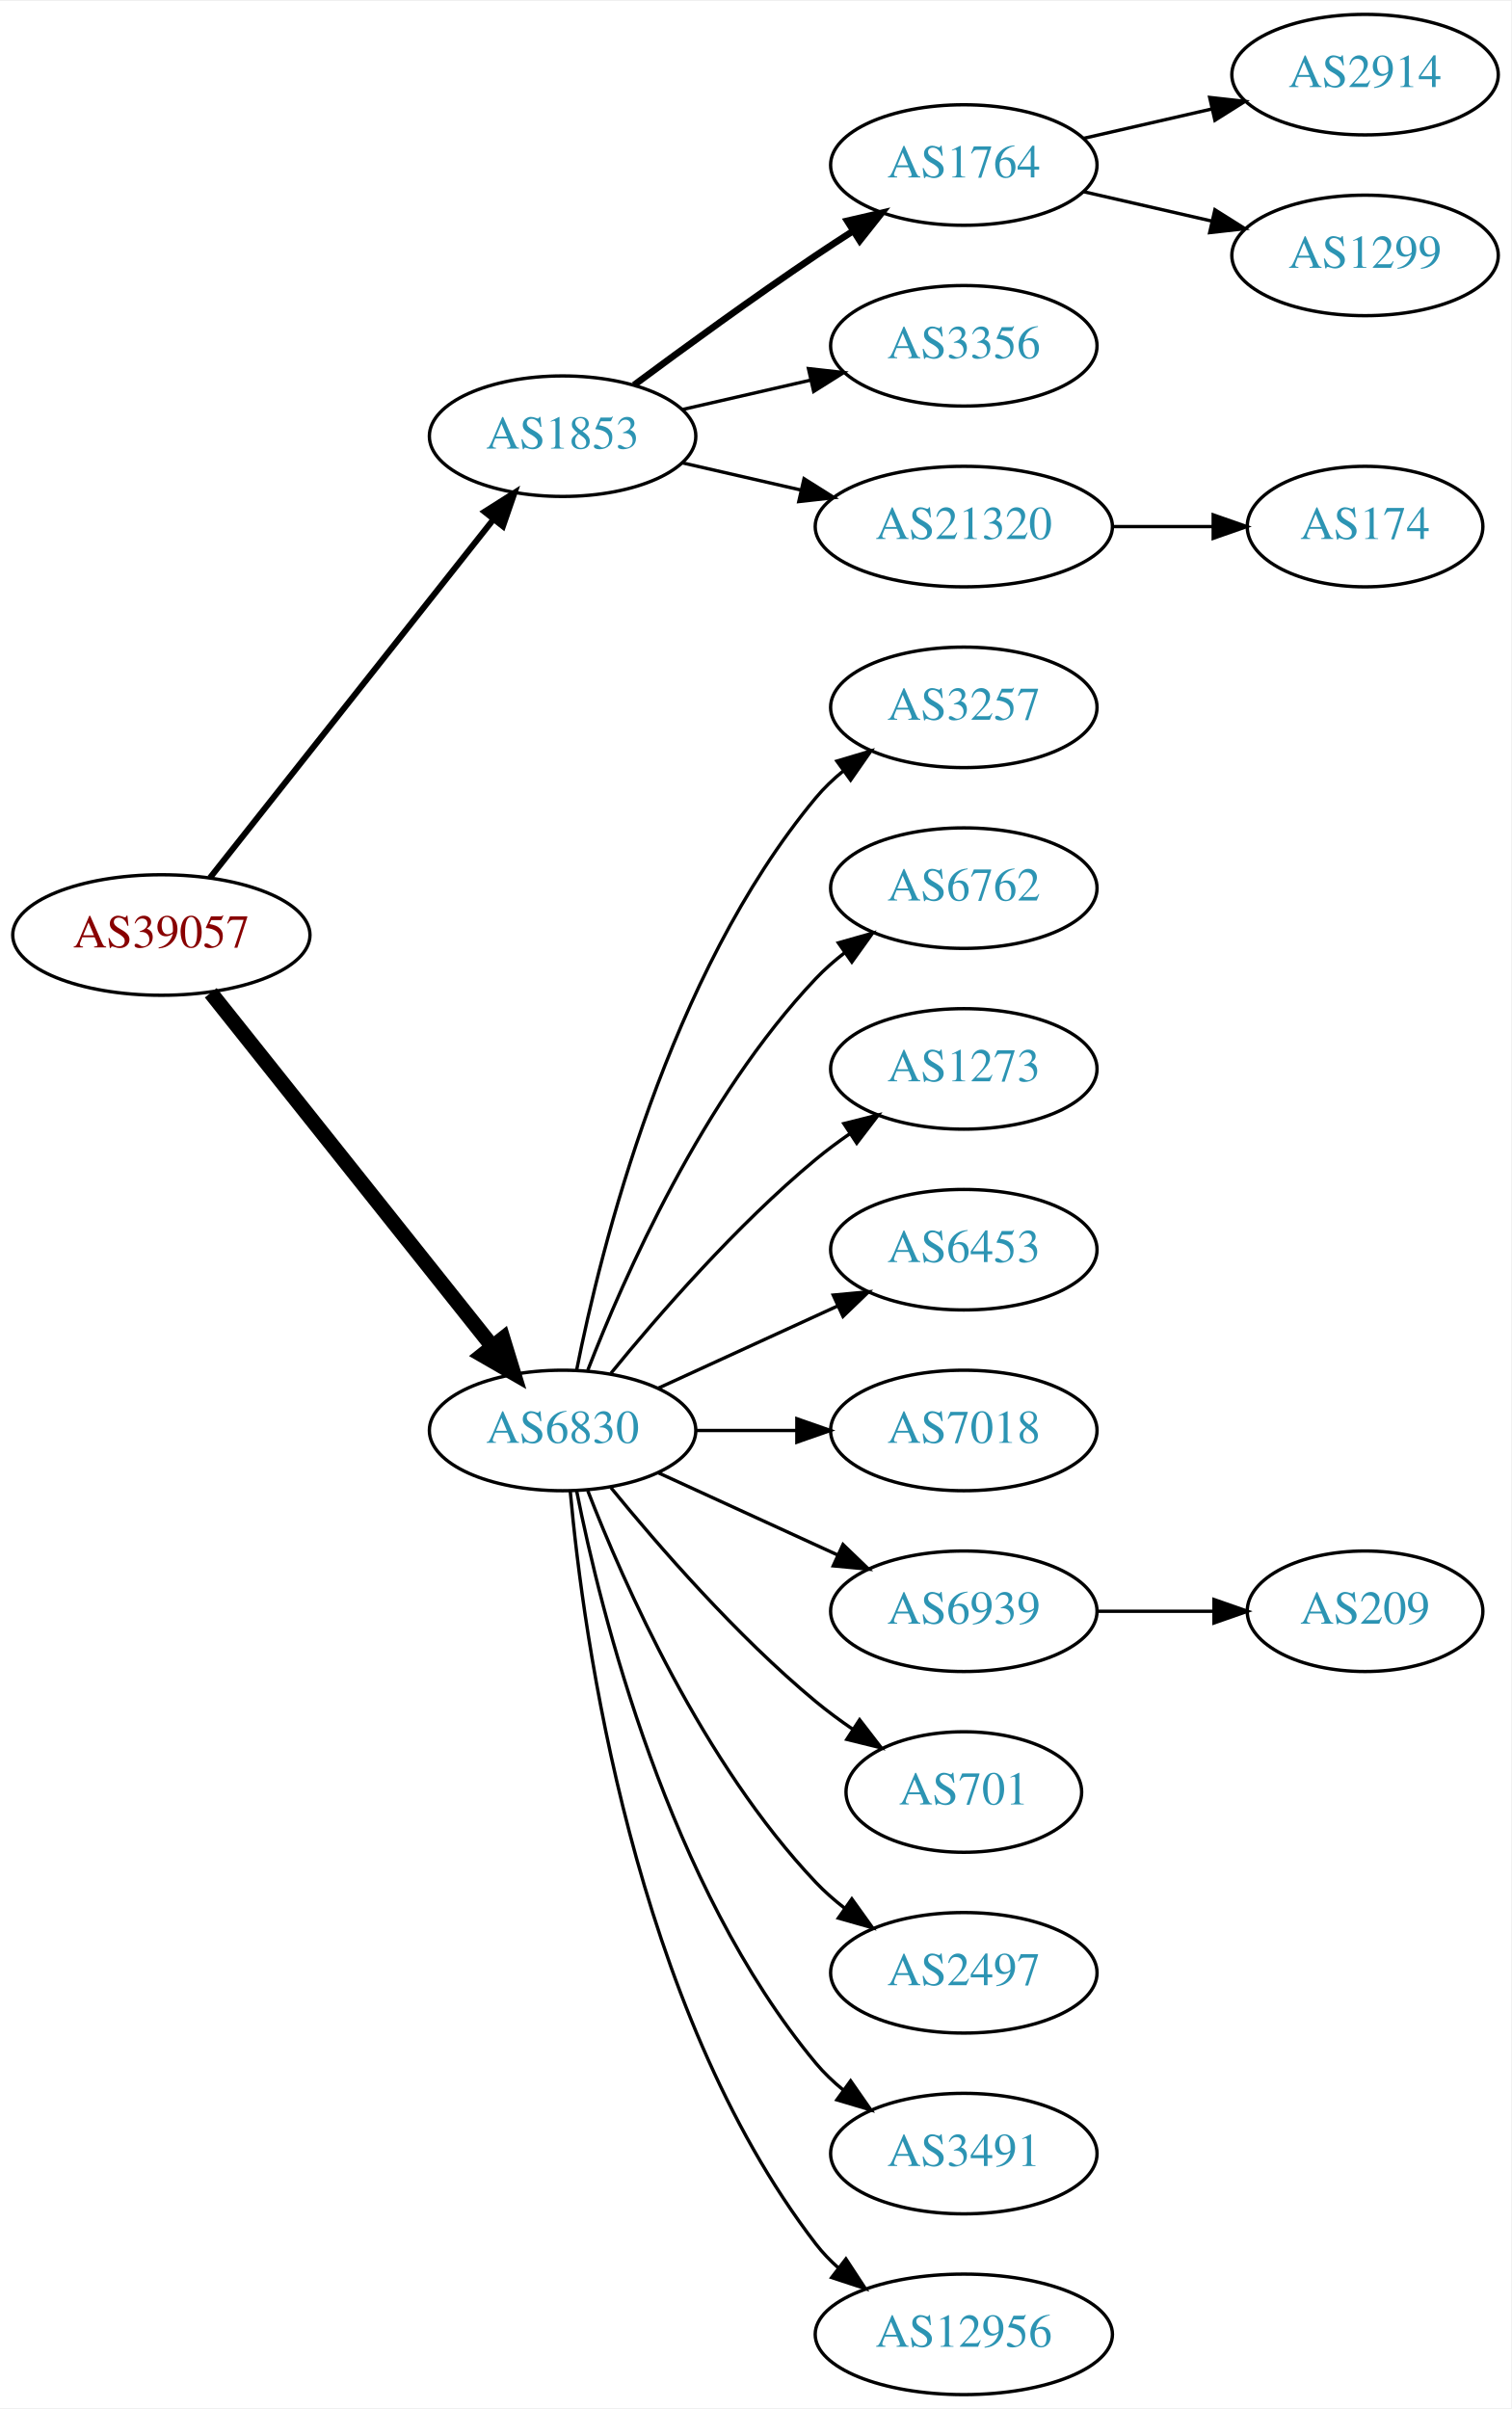
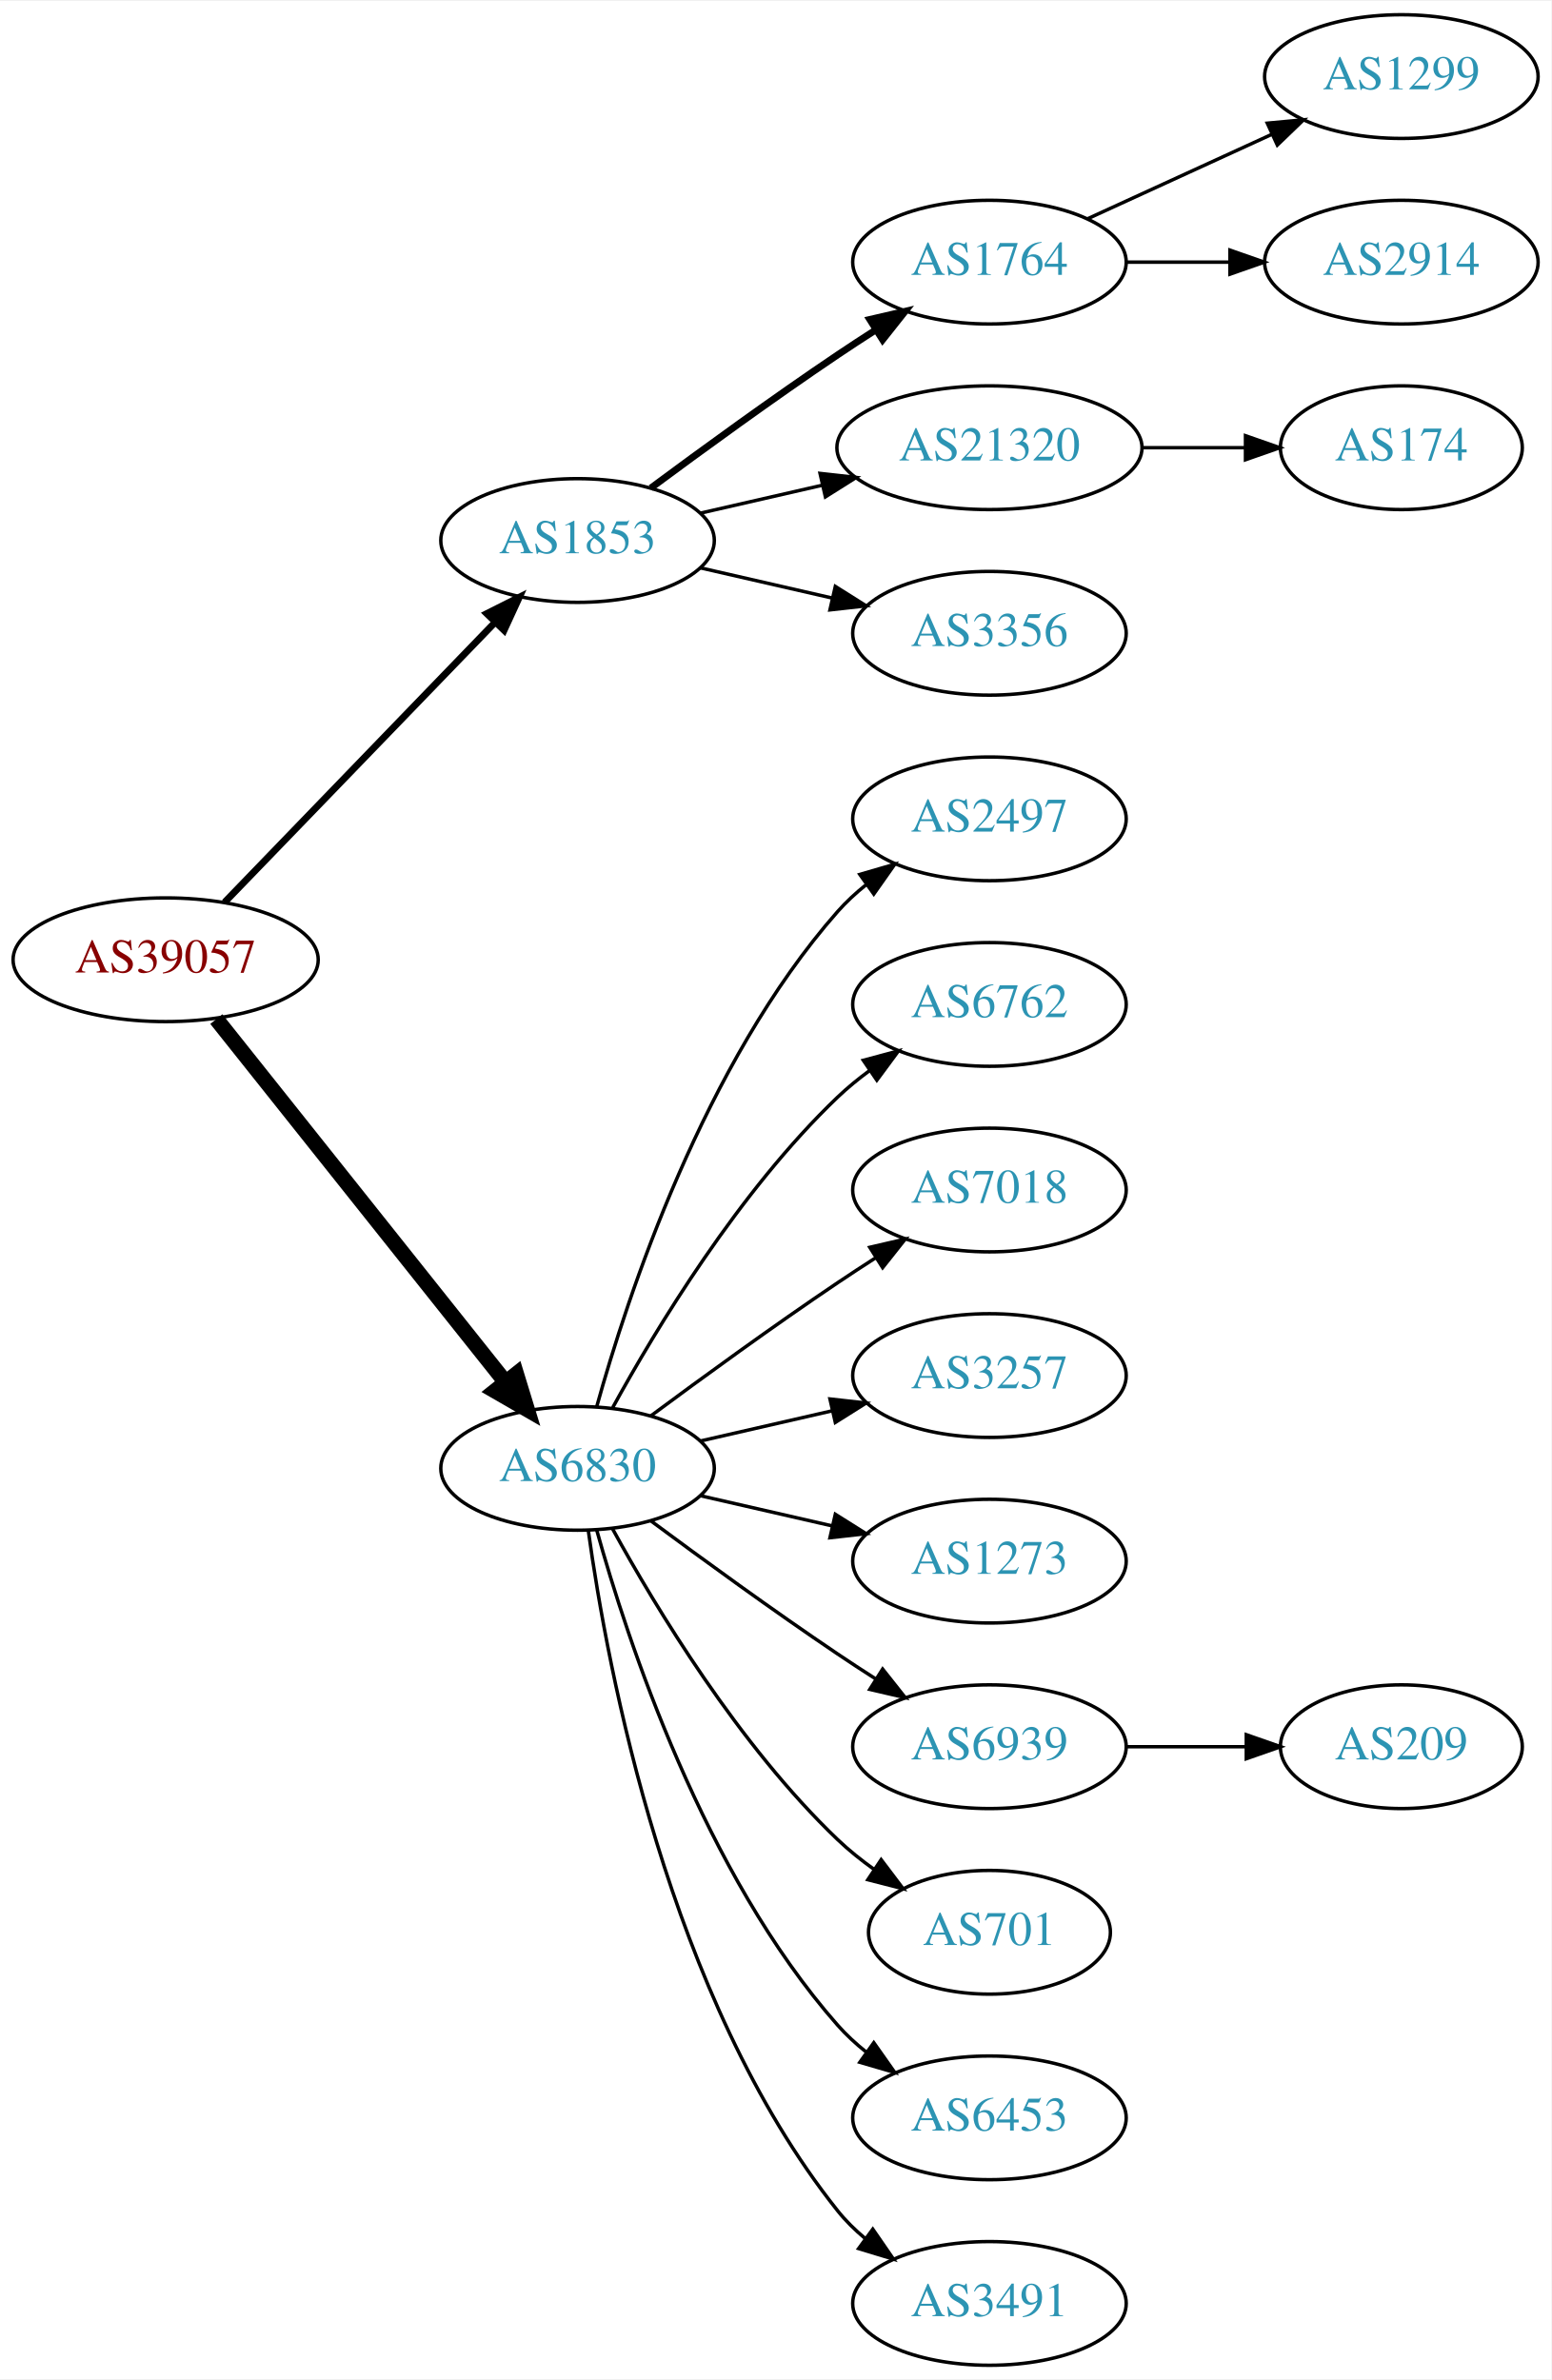
- <svg xmlns="http://www.w3.org/2000/svg" xmlns:xlink="http://www.w3.org/1999/xlink" width="451pt" height="719pt" viewBox="0.00 0.00 451.37 719.00">
-   <g id="graph0" class="graph" transform="scale(1 1) rotate(0) translate(4 715)">
-     <polygon fill="white" stroke="none" points="-4,4 -4,-715 447.37,-715 447.37,4 -4,4" />
+ <svg xmlns="http://www.w3.org/2000/svg" xmlns:xlink="http://www.w3.org/1999/xlink" width="451pt" height="692pt" viewBox="0.00 0.00 451.37 692.00">
+   <g id="graph0" class="graph" transform="scale(1 1) rotate(0) translate(4 688)">
+     <polygon fill="white" stroke="none" points="-4,4 -4,-688 447.37,-688 447.37,4 -4,4" />
    <g id="node1" class="node">
      <g id="a_node1">
        <a xlink:href="/asn/39057" xlink:title="AS39057 ~ DVT-Daten-Verarbeitung-Tirol GmbH [AT]">
-           <ellipse fill="#ffffff" stroke="black" cx="44.196" cy="-436" rx="44.393" ry="18" />
-           <text text-anchor="middle" x="44.196" y="-432.3" font-family="Times,serif" font-size="14.00" fill="#880000">AS39057</text>
+           <ellipse fill="#ffffff" stroke="black" cx="44.196" cy="-409" rx="44.393" ry="18" />
+           <text text-anchor="middle" x="44.196" y="-405.3" font-family="Times,serif" font-size="14.00" fill="#880000">AS39057</text>
        </a>
      </g>
    </g>
    <g id="node2" class="node">
      <g id="a_node2">
        <a xlink:href="/asn/1853" xlink:title="AS1853 ~ ACOnet Backbone [AT]">
-           <ellipse fill="#ffffff" stroke="black" cx="164.039" cy="-585" rx="39.794" ry="18" />
-           <text text-anchor="middle" x="164.039" y="-581.3" font-family="Times,serif" font-size="14.00" fill="#2c94b3">AS1853</text>
+           <ellipse fill="#ffffff" stroke="black" cx="164.039" cy="-531" rx="39.794" ry="18" />
+           <text text-anchor="middle" x="164.039" y="-527.3" font-family="Times,serif" font-size="14.00" fill="#2c94b3">AS1853</text>
        </a>
      </g>
    </g>
    <g id="edge1" class="edge">
-       <path fill="none" stroke="black" stroke-width="1.8" d="M58.714,-453.092C79.492,-479.364 119.383,-529.802 143.365,-560.125" />
-       <polygon fill="black" stroke="black" stroke-width="1.8" points="140.73,-562.435 149.678,-568.107 146.22,-558.093 140.73,-562.435" />
+       <path fill="none" stroke="black" stroke-width="2" d="M61.334,-425.708C81.697,-446.789 116.851,-483.183 140.026,-507.175" />
+       <polygon fill="black" stroke="black" stroke-width="2" points="137.63,-509.733 147.095,-514.494 142.665,-504.87 137.63,-509.733" />
    </g>
    <g id="node3" class="node">
      <g id="a_node3">
        <a xlink:href="/asn/6830" xlink:title="AS6830 ~ LGI-UPC [AT]">
-           <ellipse fill="#ffffff" stroke="black" cx="164.039" cy="-288" rx="39.794" ry="18" />
-           <text text-anchor="middle" x="164.039" y="-284.3" font-family="Times,serif" font-size="14.00" fill="#2c94b3">AS6830</text>
+           <ellipse fill="#ffffff" stroke="black" cx="164.039" cy="-261" rx="39.794" ry="18" />
+           <text text-anchor="middle" x="164.039" y="-257.3" font-family="Times,serif" font-size="14.00" fill="#2c94b3">AS6830</text>
        </a>
      </g>
    </g>
    <g id="edge2" class="edge">
-       <path fill="none" stroke="black" stroke-width="4.5" d="M58.945,-418.733C79.7,-392.666 119.146,-343.126 143.07,-313.079" />
-       <polygon fill="black" stroke="black" stroke-width="4.5" points="146.229,-315.433 149.378,-305.157 140.068,-310.528 146.229,-315.433" />
+       <path fill="none" stroke="black" stroke-width="4.5" d="M58.945,-391.733C79.7,-365.666 119.146,-316.126 143.07,-286.079" />
+       <polygon fill="black" stroke="black" stroke-width="4.5" points="146.229,-288.433 149.378,-278.157 140.068,-283.528 146.229,-288.433" />
    </g>
    <g id="node4" class="node">
      <g id="a_node4">
        <a xlink:href="/asn/1764" xlink:title="AS1764 ~ NEXTLAYER-AS [AT]">
-           <ellipse fill="#ffffff" stroke="black" cx="283.881" cy="-666" rx="39.794" ry="18" />
-           <text text-anchor="middle" x="283.881" y="-662.3" font-family="Times,serif" font-size="14.00" fill="#2c94b3">AS1764</text>
+           <ellipse fill="#ffffff" stroke="black" cx="283.881" cy="-612" rx="39.794" ry="18" />
+           <text text-anchor="middle" x="283.881" y="-608.3" font-family="Times,serif" font-size="14.00" fill="#2c94b3">AS1764</text>
        </a>
      </g>
    </g>
    <g id="edge3" class="edge">
-       <path fill="none" stroke="black" stroke-width="2" d="M185.369,-600.277C200.231,-611.304 220.976,-626.407 239.685,-639 243.234,-641.389 246.984,-643.839 250.733,-646.242" />
-       <polygon fill="black" stroke="black" stroke-width="2" points="249.059,-649.325 259.381,-651.712 252.801,-643.409 249.059,-649.325" />
+       <path fill="none" stroke="black" stroke-width="2" d="M185.369,-546.277C200.231,-557.304 220.976,-572.407 239.685,-585 243.234,-587.389 246.984,-589.839 250.733,-592.242" />
+       <polygon fill="black" stroke="black" stroke-width="2" points="249.059,-595.325 259.381,-597.712 252.801,-589.409 249.059,-595.325" />
    </g>
    <g id="node5" class="node">
      <g id="a_node5">
-         <a xlink:href="/asn/3356" xlink:title="AS3356 ~ Level 3 Parent, LLC [US]">
-           <ellipse fill="#ffffff" stroke="black" cx="283.881" cy="-612" rx="39.794" ry="18" />
-           <text text-anchor="middle" x="283.881" y="-608.3" font-family="Times,serif" font-size="14.00" fill="#2c94b3">AS3356</text>
-         </a>
-       </g>
-     </g>
-     <g id="edge4" class="edge">
-       <path fill="none" stroke="black" d="M199.758,-592.955C211.758,-595.704 225.379,-598.825 238.071,-601.733" />
-       <polygon fill="black" stroke="black" points="237.474,-605.187 248.003,-604.009 239.037,-598.364 237.474,-605.187" />
-     </g>
-     <g id="node6" class="node">
-       <g id="a_node6">
        <a xlink:href="/asn/21320" xlink:title="AS21320 ~ GEANT Vereniging [EU]">
          <ellipse fill="#ffffff" stroke="black" cx="283.881" cy="-558" rx="44.393" ry="18" />
          <text text-anchor="middle" x="283.881" y="-554.3" font-family="Times,serif" font-size="14.00" fill="#2c94b3">AS21320</text>
        </a>
      </g>
    </g>
+     <g id="edge4" class="edge">
+       <path fill="none" stroke="black" d="M199.758,-538.955C210.896,-541.507 223.432,-544.379 235.325,-547.104" />
+       <polygon fill="black" stroke="black" points="234.59,-550.526 245.119,-549.348 236.153,-543.703 234.59,-550.526" />
+     </g>
+     <g id="node6" class="node">
+       <g id="a_node6">
+         <a xlink:href="/asn/3356" xlink:title="AS3356 ~ Level 3 Parent, LLC [US]">
+           <ellipse fill="#ffffff" stroke="black" cx="283.881" cy="-504" rx="39.794" ry="18" />
+           <text text-anchor="middle" x="283.881" y="-500.3" font-family="Times,serif" font-size="14.00" fill="#2c94b3">AS3356</text>
+         </a>
+       </g>
+     </g>
    <g id="edge5" class="edge">
-       <path fill="none" stroke="black" d="M199.758,-577.045C210.896,-574.493 223.432,-571.621 235.325,-568.896" />
-       <polygon fill="black" stroke="black" points="236.153,-572.297 245.119,-566.652 234.59,-565.474 236.153,-572.297" />
+       <path fill="none" stroke="black" d="M199.758,-523.045C211.758,-520.296 225.379,-517.175 238.071,-514.267" />
+       <polygon fill="black" stroke="black" points="239.037,-517.636 248.003,-511.991 237.474,-510.813 239.037,-517.636" />
    </g>
    <g id="node10" class="node">
      <g id="a_node10">
-         <a xlink:href="/asn/3257" xlink:title="AS3257 ~ GTT [DE]">
-           <ellipse fill="#ffffff" stroke="black" cx="283.881" cy="-504" rx="39.794" ry="18" />
-           <text text-anchor="middle" x="283.881" y="-500.3" font-family="Times,serif" font-size="14.00" fill="#2c94b3">AS3257</text>
+         <a xlink:href="/asn/2497" xlink:title="AS2497 ~ Internet Initiative Japan Inc. [JP]">
+           <ellipse fill="#ffffff" stroke="black" cx="283.881" cy="-450" rx="39.794" ry="18" />
+           <text text-anchor="middle" x="283.881" y="-446.3" font-family="Times,serif" font-size="14.00" fill="#2c94b3">AS2497</text>
        </a>
      </g>
    </g>
    <g id="edge9" class="edge">
-       <path fill="none" stroke="black" d="M168.237,-306.073C175.401,-342.141 195.675,-424.125 239.685,-477 242.09,-479.889 244.886,-482.563 247.879,-485.013" />
-       <polygon fill="black" stroke="black" points="245.967,-487.95 256.122,-490.973 250.069,-482.277 245.967,-487.95" />
+       <path fill="none" stroke="black" d="M169.612,-278.946C178.517,-310.995 200.801,-378.842 239.685,-423 242.169,-425.821 245.019,-428.449 248.044,-430.871" />
+       <polygon fill="black" stroke="black" points="246.162,-433.828 256.334,-436.791 250.23,-428.131 246.162,-433.828" />
    </g>
    <g id="node11" class="node">
      <g id="a_node11">
        <a xlink:href="/asn/6762" xlink:title="AS6762 ~ TELECOM ITALIA SPARKLE S.p.A. [IT]">
-           <ellipse fill="#ffffff" stroke="black" cx="283.881" cy="-450" rx="39.794" ry="18" />
-           <text text-anchor="middle" x="283.881" y="-446.3" font-family="Times,serif" font-size="14.00" fill="#2c94b3">AS6762</text>
+           <ellipse fill="#ffffff" stroke="black" cx="283.881" cy="-396" rx="39.794" ry="18" />
+           <text text-anchor="middle" x="283.881" y="-392.3" font-family="Times,serif" font-size="14.00" fill="#2c94b3">AS6762</text>
        </a>
      </g>
    </g>
    <g id="edge10" class="edge">
-       <path fill="none" stroke="black" d="M171.562,-305.994C182.312,-333.728 205.969,-387.429 239.685,-423 242.271,-425.728 245.188,-428.294 248.257,-430.677" />
-       <polygon fill="black" stroke="black" points="246.411,-433.658 256.605,-436.543 250.435,-427.93 246.411,-433.658" />
+       <path fill="none" stroke="black" d="M174.28,-278.713C186.825,-301.561 211.002,-341.611 239.685,-369 242.553,-371.739 245.742,-374.347 249.051,-376.785" />
+       <polygon fill="black" stroke="black" points="247.175,-379.742 257.411,-382.477 251.114,-373.956 247.175,-379.742" />
    </g>
    <g id="node12" class="node">
      <g id="a_node12">
-         <a xlink:href="/asn/1273" xlink:title="AS1273 ~ Vodafone Group PLC [EU]">
-           <ellipse fill="#ffffff" stroke="black" cx="283.881" cy="-396" rx="39.794" ry="18" />
-           <text text-anchor="middle" x="283.881" y="-392.3" font-family="Times,serif" font-size="14.00" fill="#2c94b3">AS1273</text>
+         <a xlink:href="/asn/7018" xlink:title="AS7018 ~ AT&amp;T Services, Inc. [US]">
+           <ellipse fill="#ffffff" stroke="black" cx="283.881" cy="-342" rx="39.794" ry="18" />
+           <text text-anchor="middle" x="283.881" y="-338.3" font-family="Times,serif" font-size="14.00" fill="#2c94b3">AS7018</text>
        </a>
      </g>
    </g>
    <g id="edge11" class="edge">
-       <path fill="none" stroke="black" d="M178.458,-305.065C192.572,-322.375 215.987,-349.345 239.685,-369 242.901,-371.668 246.402,-374.27 249.972,-376.741" />
-       <polygon fill="black" stroke="black" points="248.05,-379.666 258.329,-382.236 251.896,-373.817 248.05,-379.666" />
+       <path fill="none" stroke="black" d="M185.369,-276.277C200.231,-287.304 220.976,-302.407 239.685,-315 243.234,-317.389 246.984,-319.839 250.733,-322.242" />
+       <polygon fill="black" stroke="black" points="249.059,-325.325 259.381,-327.712 252.801,-319.409 249.059,-325.325" />
    </g>
    <g id="node13" class="node">
      <g id="a_node13">
-         <a xlink:href="/asn/6453" xlink:title="AS6453 ~ TATA COMMUNICATIONS (AMERICA) INC [US]">
-           <ellipse fill="#ffffff" stroke="black" cx="283.881" cy="-342" rx="39.794" ry="18" />
-           <text text-anchor="middle" x="283.881" y="-338.3" font-family="Times,serif" font-size="14.00" fill="#2c94b3">AS6453</text>
+         <a xlink:href="/asn/3257" xlink:title="AS3257 ~ GTT [DE]">
+           <ellipse fill="#ffffff" stroke="black" cx="283.881" cy="-288" rx="39.794" ry="18" />
+           <text text-anchor="middle" x="283.881" y="-284.3" font-family="Times,serif" font-size="14.00" fill="#2c94b3">AS3257</text>
        </a>
      </g>
    </g>
    <g id="edge12" class="edge">
-       <path fill="none" stroke="black" d="M192.667,-300.661C208.624,-307.973 228.895,-317.261 246.178,-325.181" />
-       <polygon fill="black" stroke="black" points="244.876,-328.435 255.425,-329.419 247.793,-322.071 244.876,-328.435" />
+       <path fill="none" stroke="black" d="M199.758,-268.955C211.758,-271.704 225.379,-274.825 238.071,-277.733" />
+       <polygon fill="black" stroke="black" points="237.474,-281.187 248.003,-280.009 239.037,-274.364 237.474,-281.187" />
    </g>
    <g id="node14" class="node">
      <g id="a_node14">
-         <a xlink:href="/asn/7018" xlink:title="AS7018 ~ AT&amp;T Services, Inc. [US]">
-           <ellipse fill="#ffffff" stroke="black" cx="283.881" cy="-288" rx="39.794" ry="18" />
-           <text text-anchor="middle" x="283.881" y="-284.3" font-family="Times,serif" font-size="14.00" fill="#2c94b3">AS7018</text>
+         <a xlink:href="/asn/1273" xlink:title="AS1273 ~ Vodafone Group PLC [EU]">
+           <ellipse fill="#ffffff" stroke="black" cx="283.881" cy="-234" rx="39.794" ry="18" />
+           <text text-anchor="middle" x="283.881" y="-230.3" font-family="Times,serif" font-size="14.00" fill="#2c94b3">AS1273</text>
        </a>
      </g>
    </g>
    <g id="edge13" class="edge">
-       <path fill="none" stroke="black" d="M203.951,-288C213.505,-288 223.854,-288 233.817,-288" />
-       <polygon fill="black" stroke="black" points="234.009,-291.5 244.009,-288 234.009,-284.5 234.009,-291.5" />
+       <path fill="none" stroke="black" d="M199.758,-253.045C211.758,-250.296 225.379,-247.175 238.071,-244.267" />
+       <polygon fill="black" stroke="black" points="239.037,-247.636 248.003,-241.991 237.474,-240.813 239.037,-247.636" />
    </g>
    <g id="node15" class="node">
      <g id="a_node15">
        <a xlink:href="/asn/6939" xlink:title="AS6939 ~ Hurricane Electric LLC [US]">
-           <ellipse fill="#ffffff" stroke="black" cx="283.881" cy="-234" rx="39.794" ry="18" />
-           <text text-anchor="middle" x="283.881" y="-230.3" font-family="Times,serif" font-size="14.00" fill="#2c94b3">AS6939</text>
+           <ellipse fill="#ffffff" stroke="black" cx="283.881" cy="-180" rx="39.794" ry="18" />
+           <text text-anchor="middle" x="283.881" y="-176.3" font-family="Times,serif" font-size="14.00" fill="#2c94b3">AS6939</text>
        </a>
      </g>
    </g>
    <g id="edge14" class="edge">
-       <path fill="none" stroke="black" d="M192.667,-275.339C208.624,-268.027 228.895,-258.739 246.178,-250.819" />
-       <polygon fill="black" stroke="black" points="247.793,-253.929 255.425,-246.581 244.876,-247.565 247.793,-253.929" />
+       <path fill="none" stroke="black" d="M185.369,-245.723C200.231,-234.696 220.976,-219.593 239.685,-207 243.234,-204.611 246.984,-202.161 250.733,-199.758" />
+       <polygon fill="black" stroke="black" points="252.801,-202.591 259.381,-194.288 249.059,-196.675 252.801,-202.591" />
    </g>
    <g id="node16" class="node">
      <g id="a_node16">
        <a xlink:href="/asn/701" xlink:title="AS701 ~ UUNET [US]">
-           <ellipse fill="#ffffff" stroke="black" cx="283.881" cy="-180" rx="35.194" ry="18" />
-           <text text-anchor="middle" x="283.881" y="-176.3" font-family="Times,serif" font-size="14.00" fill="#2c94b3">AS701</text>
+           <ellipse fill="#ffffff" stroke="black" cx="283.881" cy="-126" rx="35.194" ry="18" />
+           <text text-anchor="middle" x="283.881" y="-122.3" font-family="Times,serif" font-size="14.00" fill="#2c94b3">AS701</text>
        </a>
      </g>
    </g>
    <g id="edge15" class="edge">
-       <path fill="none" stroke="black" d="M178.458,-270.935C192.572,-253.625 215.987,-226.655 239.685,-207 243.148,-204.128 246.941,-201.331 250.795,-198.692" />
-       <polygon fill="black" stroke="black" points="252.757,-201.592 259.228,-193.203 248.938,-195.725 252.757,-201.592" />
+       <path fill="none" stroke="black" d="M174.28,-243.287C186.825,-220.439 211.002,-180.389 239.685,-153 242.939,-149.893 246.606,-146.954 250.393,-144.24" />
+       <polygon fill="black" stroke="black" points="252.37,-147.128 258.761,-138.678 248.495,-141.299 252.37,-147.128" />
    </g>
    <g id="node17" class="node">
      <g id="a_node17">
-         <a xlink:href="/asn/2497" xlink:title="AS2497 ~ Internet Initiative Japan Inc. [JP]">
-           <ellipse fill="#ffffff" stroke="black" cx="283.881" cy="-126" rx="39.794" ry="18" />
-           <text text-anchor="middle" x="283.881" y="-122.3" font-family="Times,serif" font-size="14.00" fill="#2c94b3">AS2497</text>
+         <a xlink:href="/asn/6453" xlink:title="AS6453 ~ TATA COMMUNICATIONS (AMERICA) INC [US]">
+           <ellipse fill="#ffffff" stroke="black" cx="283.881" cy="-72" rx="39.794" ry="18" />
+           <text text-anchor="middle" x="283.881" y="-68.3" font-family="Times,serif" font-size="14.00" fill="#2c94b3">AS6453</text>
        </a>
      </g>
    </g>
    <g id="edge16" class="edge">
-       <path fill="none" stroke="black" d="M171.562,-270.006C182.312,-242.272 205.969,-188.571 239.685,-153 242.271,-150.272 245.188,-147.706 248.257,-145.323" />
-       <polygon fill="black" stroke="black" points="250.435,-148.07 256.605,-139.457 246.411,-142.342 250.435,-148.07" />
+       <path fill="none" stroke="black" d="M169.612,-243.054C178.517,-211.005 200.801,-143.158 239.685,-99 242.169,-96.179 245.019,-93.551 248.044,-91.129" />
+       <polygon fill="black" stroke="black" points="250.23,-93.869 256.334,-85.209 246.162,-88.172 250.23,-93.869" />
    </g>
    <g id="node18" class="node">
      <g id="a_node18">
        <a xlink:href="/asn/3491" xlink:title="AS3491 ~ PCCW Global, Inc. [US]">
-           <ellipse fill="#ffffff" stroke="black" cx="283.881" cy="-72" rx="39.794" ry="18" />
-           <text text-anchor="middle" x="283.881" y="-68.3" font-family="Times,serif" font-size="14.00" fill="#2c94b3">AS3491</text>
+           <ellipse fill="#ffffff" stroke="black" cx="283.881" cy="-18" rx="39.794" ry="18" />
+           <text text-anchor="middle" x="283.881" y="-14.3" font-family="Times,serif" font-size="14.00" fill="#2c94b3">AS3491</text>
        </a>
      </g>
    </g>
    <g id="edge17" class="edge">
-       <path fill="none" stroke="black" d="M168.237,-269.927C175.401,-233.859 195.675,-151.875 239.685,-99 242.09,-96.111 244.886,-93.437 247.879,-90.987" />
-       <polygon fill="black" stroke="black" points="250.069,-93.722 256.122,-85.027 245.967,-88.05 250.069,-93.722" />
-     </g>
-     <g id="node19" class="node">
-       <g id="a_node19">
-         <a xlink:href="/asn/12956" xlink:title="AS12956 ~ TELXIUS [ES]">
-           <ellipse fill="#ffffff" stroke="black" cx="283.881" cy="-18" rx="44.393" ry="18" />
-           <text text-anchor="middle" x="283.881" y="-14.3" font-family="Times,serif" font-size="14.00" fill="#2c94b3">AS12956</text>
-         </a>
-       </g>
-     </g>
-     <g id="edge18" class="edge">
-       <path fill="none" stroke="black" d="M166.323,-269.883C170.221,-226.668 185.238,-115.869 239.685,-45 241.679,-42.405 243.998,-39.996 246.508,-37.774" />
-       <polygon fill="black" stroke="black" points="248.666,-40.53 254.472,-31.667 244.407,-34.975 248.666,-40.53" />
+       <path fill="none" stroke="black" d="M167.178,-242.83C172.678,-203.026 190.504,-106.767 239.685,-45 242.026,-42.06 244.781,-39.351 247.747,-36.879" />
+       <polygon fill="black" stroke="black" points="249.939,-39.612 255.953,-30.89 245.812,-33.958 249.939,-39.612" />
    </g>
    <g id="node7" class="node">
      <g id="a_node7">
-         <a xlink:href="/asn/2914" xlink:title="AS2914 ~ NTT America, Inc. [US]">
-           <ellipse fill="#ffffff" stroke="black" cx="403.724" cy="-693" rx="39.794" ry="18" />
-           <text text-anchor="middle" x="403.724" y="-689.3" font-family="Times,serif" font-size="14.00" fill="#2c94b3">AS2914</text>
+         <a xlink:href="/asn/1299" xlink:title="AS1299 ~ Telia Carrier [EU]">
+           <ellipse fill="#ffffff" stroke="black" cx="403.724" cy="-666" rx="39.794" ry="18" />
+           <text text-anchor="middle" x="403.724" y="-662.3" font-family="Times,serif" font-size="14.00" fill="#2c94b3">AS1299</text>
        </a>
      </g>
    </g>
    <g id="edge6" class="edge">
-       <path fill="none" stroke="black" d="M319.6,-673.955C331.6,-676.704 345.221,-679.825 357.914,-682.733" />
-       <polygon fill="black" stroke="black" points="357.316,-686.187 367.845,-685.009 358.88,-679.364 357.316,-686.187" />
+       <path fill="none" stroke="black" d="M312.51,-624.661C328.467,-631.973 348.738,-641.261 366.02,-649.181" />
+       <polygon fill="black" stroke="black" points="364.719,-652.435 375.268,-653.419 367.635,-646.071 364.719,-652.435" />
    </g>
    <g id="node8" class="node">
      <g id="a_node8">
-         <a xlink:href="/asn/1299" xlink:title="AS1299 ~ Telia Carrier [EU]">
-           <ellipse fill="#ffffff" stroke="black" cx="403.724" cy="-639" rx="39.794" ry="18" />
-           <text text-anchor="middle" x="403.724" y="-635.3" font-family="Times,serif" font-size="14.00" fill="#2c94b3">AS1299</text>
+         <a xlink:href="/asn/2914" xlink:title="AS2914 ~ NTT America, Inc. [US]">
+           <ellipse fill="#ffffff" stroke="black" cx="403.724" cy="-612" rx="39.794" ry="18" />
+           <text text-anchor="middle" x="403.724" y="-608.3" font-family="Times,serif" font-size="14.00" fill="#2c94b3">AS2914</text>
        </a>
      </g>
    </g>
    <g id="edge7" class="edge">
-       <path fill="none" stroke="black" d="M319.6,-658.045C331.6,-655.296 345.221,-652.175 357.914,-649.267" />
-       <polygon fill="black" stroke="black" points="358.88,-652.636 367.845,-646.991 357.316,-645.813 358.88,-652.636" />
+       <path fill="none" stroke="black" d="M323.794,-612C333.347,-612 343.697,-612 353.659,-612" />
+       <polygon fill="black" stroke="black" points="353.852,-615.5 363.852,-612 353.852,-608.5 353.852,-615.5" />
    </g>
    <g id="node9" class="node">
      <g id="a_node9">
        <a xlink:href="/asn/174" xlink:title="AS174 ~ Cogent Communications [US]">
          <ellipse fill="#ffffff" stroke="black" cx="403.724" cy="-558" rx="35.194" ry="18" />
          <text text-anchor="middle" x="403.724" y="-554.3" font-family="Times,serif" font-size="14.00" fill="#2c94b3">AS174</text>
        </a>
      </g>
    </g>
    <g id="edge8" class="edge">
      <path fill="none" stroke="black" d="M328.092,-558C337.94,-558 348.42,-558 358.317,-558" />
      <polygon fill="black" stroke="black" points="358.369,-561.5 368.369,-558 358.369,-554.5 358.369,-561.5" />
    </g>
-     <g id="node20" class="node">
-       <g id="a_node20">
+     <g id="node19" class="node">
+       <g id="a_node19">
        <a xlink:href="/asn/209" xlink:title="AS209 ~ CenturyLink Communications, LLC [US]">
-           <ellipse fill="#ffffff" stroke="black" cx="403.724" cy="-234" rx="35.194" ry="18" />
-           <text text-anchor="middle" x="403.724" y="-230.3" font-family="Times,serif" font-size="14.00" fill="#2c94b3">AS209</text>
-         </a>
-       </g>
-     </g>
-     <g id="edge19" class="edge">
-       <path fill="none" stroke="black" d="M323.794,-234C334.881,-234 347.04,-234 358.422,-234" />
-       <polygon fill="black" stroke="black" points="358.604,-237.5 368.604,-234 358.604,-230.5 358.604,-237.5" />
+           <ellipse fill="#ffffff" stroke="black" cx="403.724" cy="-180" rx="35.194" ry="18" />
+           <text text-anchor="middle" x="403.724" y="-176.3" font-family="Times,serif" font-size="14.00" fill="#2c94b3">AS209</text>
+         </a>
+       </g>
+     </g>
+     <g id="edge18" class="edge">
+       <path fill="none" stroke="black" d="M323.794,-180C334.881,-180 347.04,-180 358.422,-180" />
+       <polygon fill="black" stroke="black" points="358.604,-183.5 368.604,-180 358.604,-176.5 358.604,-183.5" />
    </g>
  </g>
</svg>
